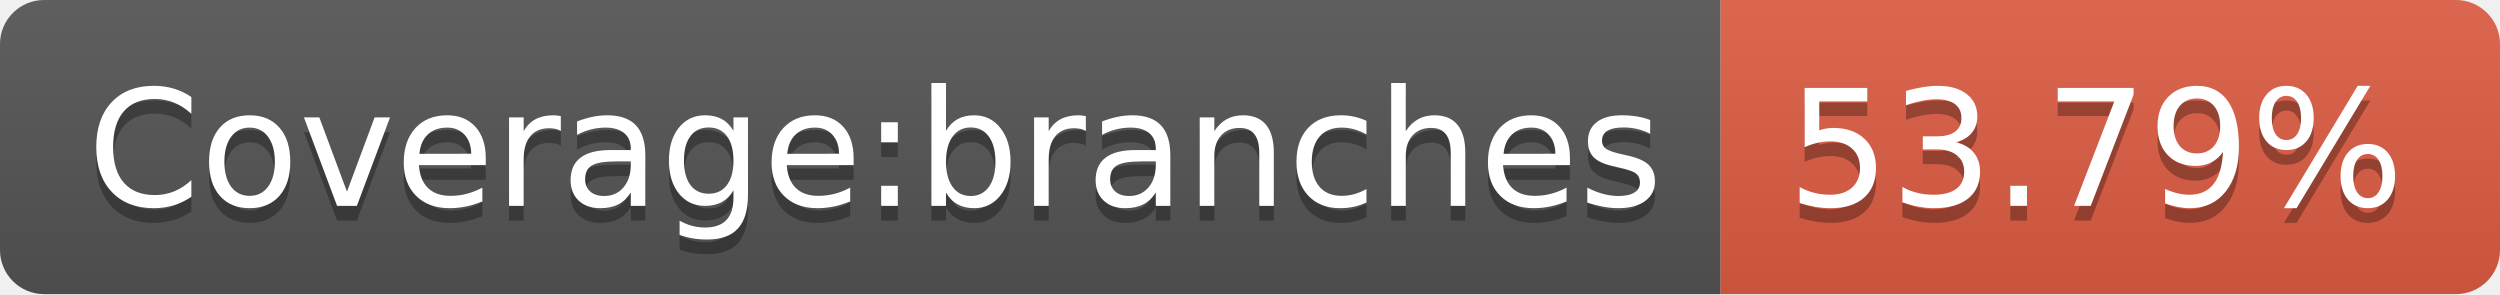
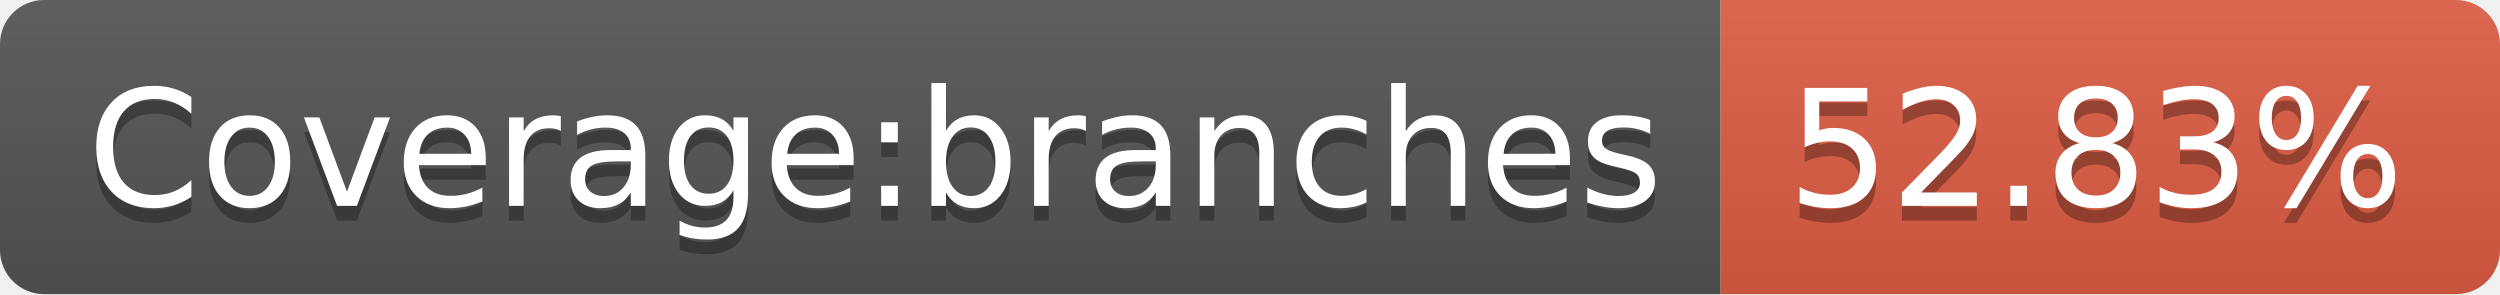
- <svg xmlns="http://www.w3.org/2000/svg" width="170" height="20" role="img" aria-label="Coverage:branches: 53.79%">
+ <svg xmlns="http://www.w3.org/2000/svg" width="170" height="20" role="img" aria-label="Coverage:branches: 52.83%">
  <linearGradient id="s" x2="0" y2="100%">
    <stop offset="0" stop-color="#bbb" stop-opacity=".1" />
    <stop offset="1" stop-opacity=".1" />
  </linearGradient>
  <clipPath id="r">
    <rect width="170" height="20" rx="3" fill="#fff" />
  </clipPath>
  <g clip-path="url(#r)">
    <rect width="117" height="20" fill="#555" />
    <rect x="117" width="53" height="20" fill="#e05d44" />
    <rect width="170" height="20" fill="url(#s)" />
  </g>
  <g fill="#fff" text-anchor="middle" font-family="Verdana,Geneva,DejaVu Sans,sans-serif" text-rendering="geometricPrecision" font-size="110">
    <text aria-hidden="true" x="595" y="150" fill="#010101" fill-opacity=".3" transform="scale(.1)" textLength="1070">Coverage:branches</text>
    <text x="595" y="140" transform="scale(.1)" fill="#fff" textLength="1070">Coverage:branches</text>
-     <text aria-hidden="true" x="1425" y="150" fill="#010101" fill-opacity=".3" transform="scale(.1)" textLength="430">53.79%</text>
-     <text x="1425" y="140" transform="scale(.1)" fill="#fff" textLength="430">53.79%</text>
+     <text aria-hidden="true" x="1425" y="150" fill="#010101" fill-opacity=".3" transform="scale(.1)" textLength="430">52.83%</text>
+     <text x="1425" y="140" transform="scale(.1)" fill="#fff" textLength="430">52.83%</text>
  </g>
</svg>
